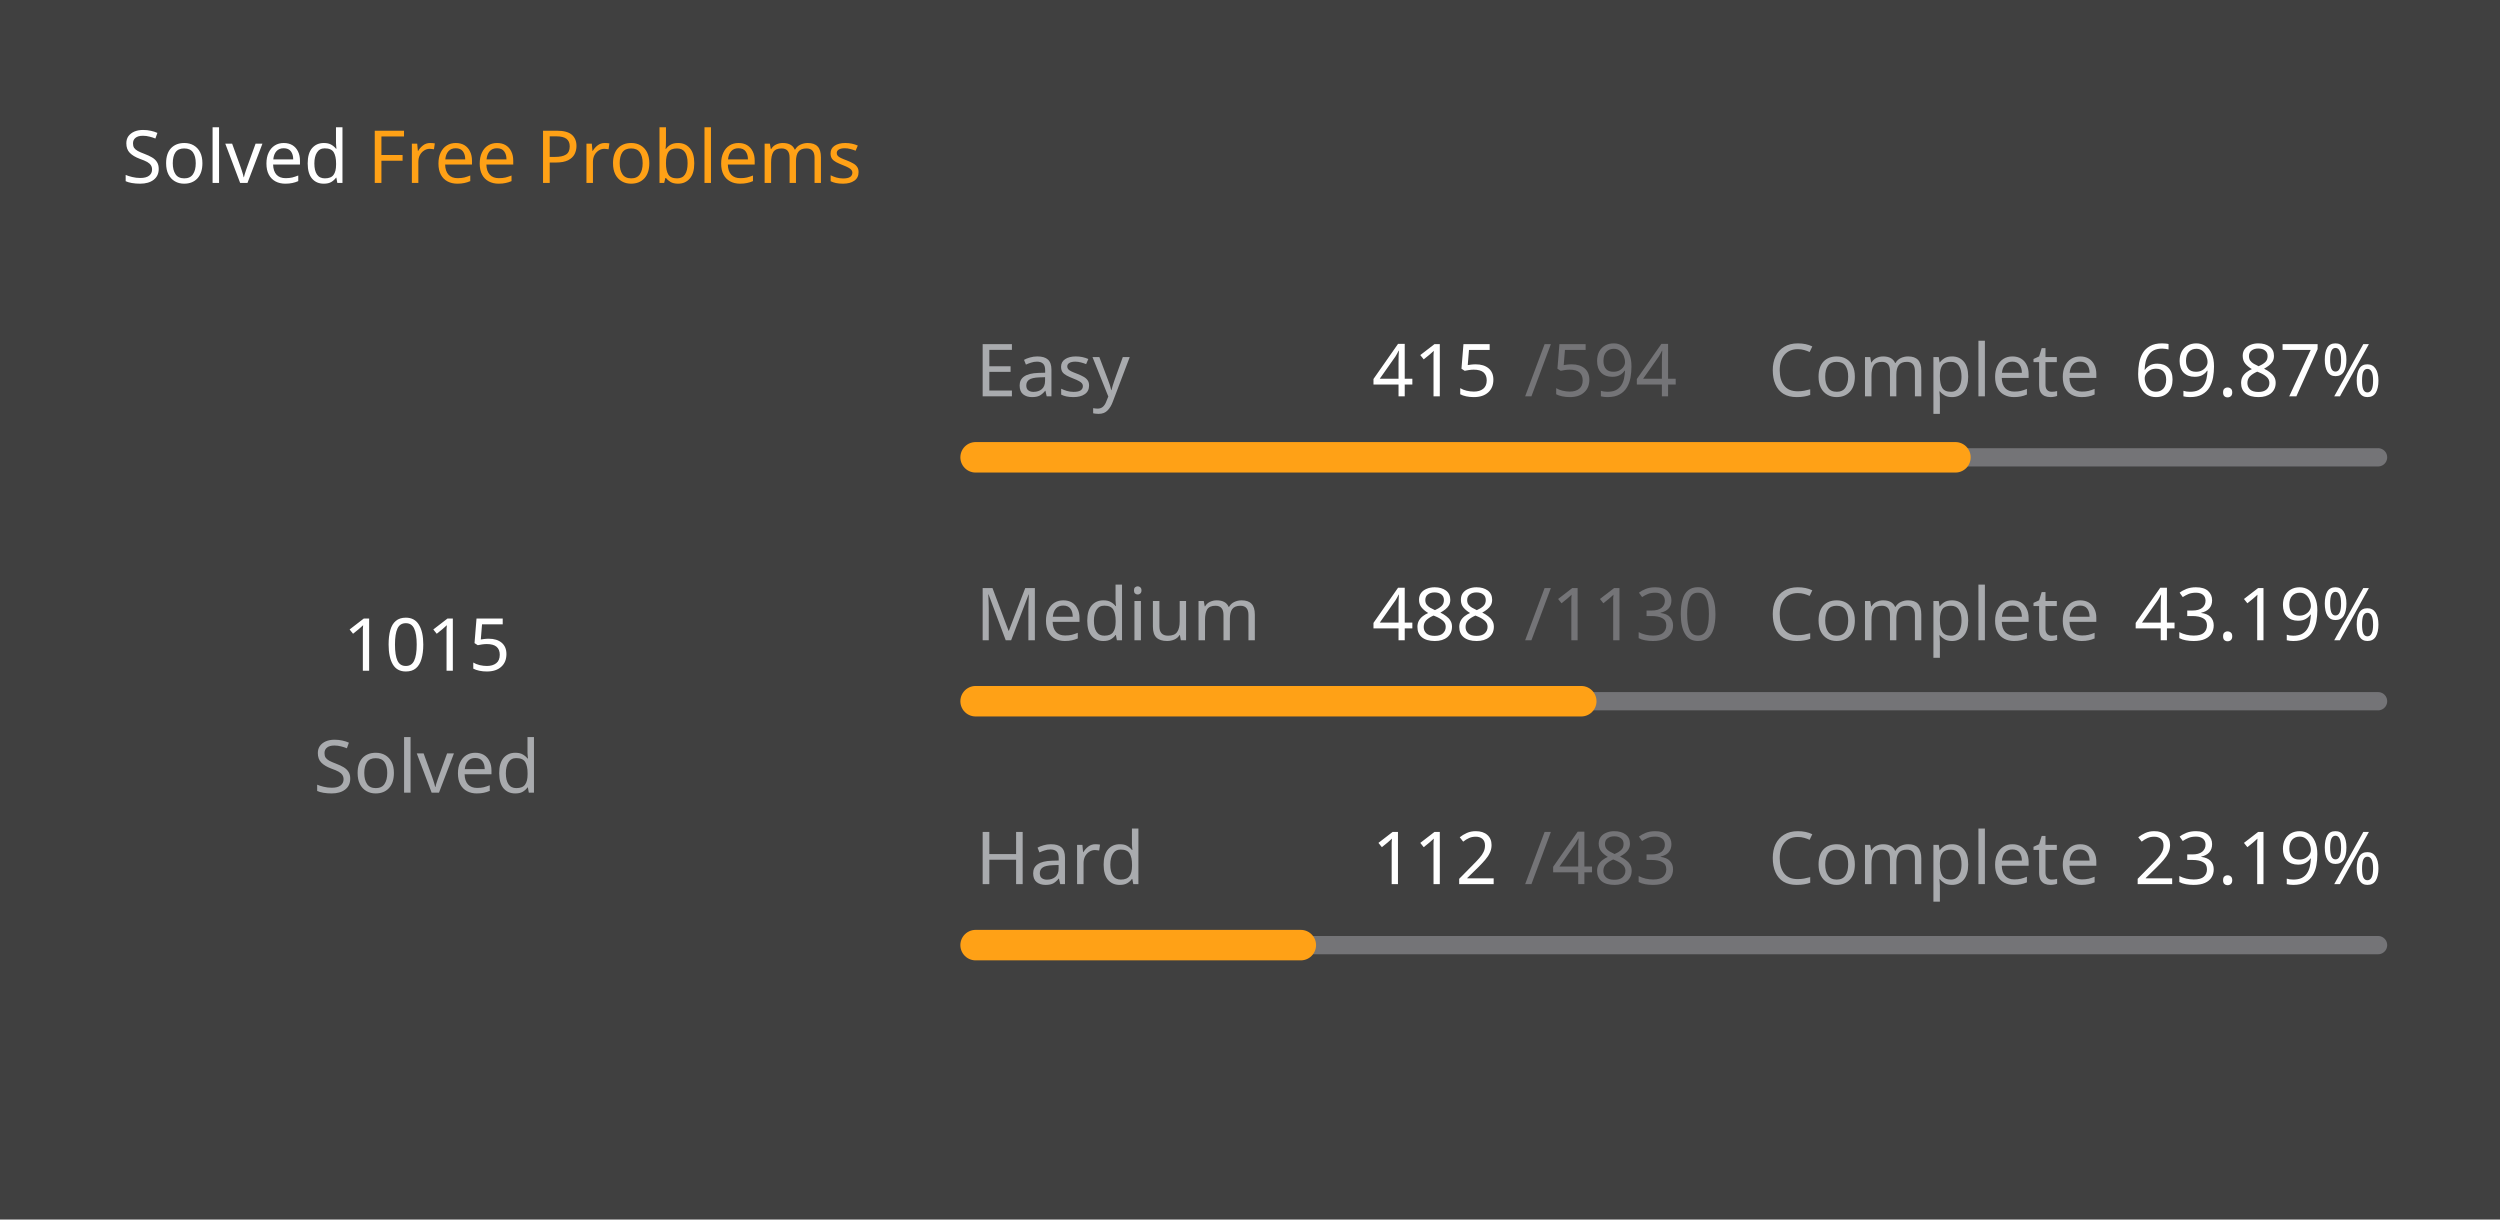
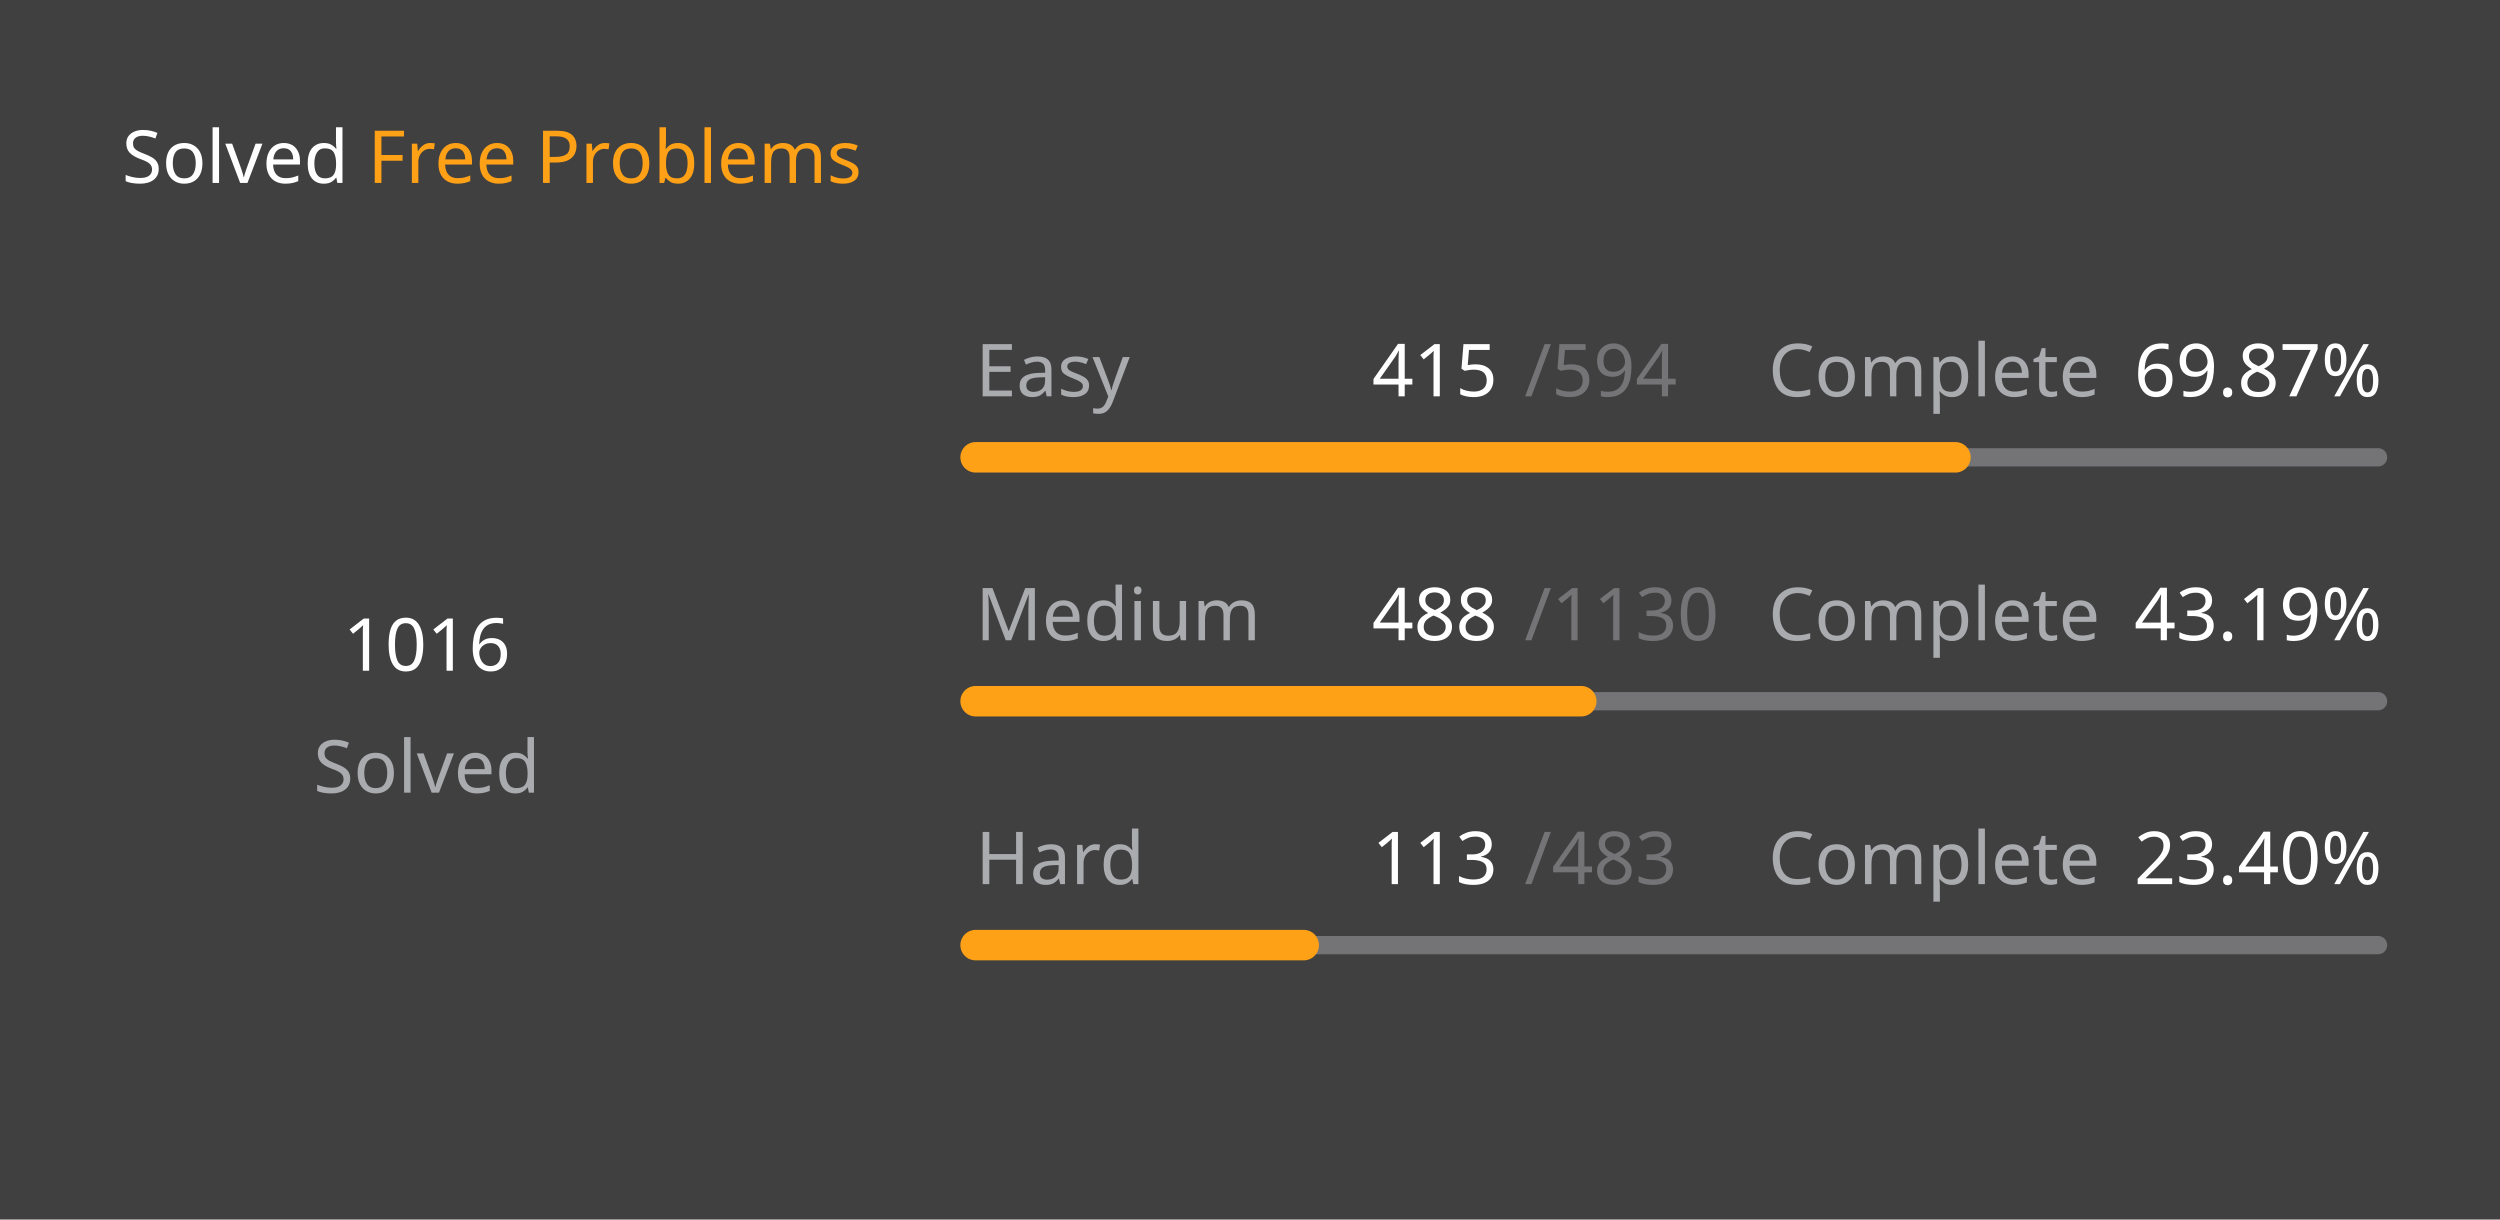
<svg xmlns="http://www.w3.org/2000/svg" version="1.1" height="200" width="410" viewBox="0 0 410 200">
  <style>*{font-family: "Segoe UI", Tahoma, Geneva, Verdana, sans-serif;}</style>
  <style>.title{font-weight: 500;font-size: 1rem;}</style>
  <style>.rotate-90{transform: rotate(-90deg);transform-origin: center;transform-box: fill-box;}</style>
  <style>.state{font-size: .75rem;}</style>
  <style>.light{color: #ffffff;fill: #ffffff;}</style>
  <style>.light-gray{color: #eff2f699;fill: #eff2f699;}</style>
  <style>.dark-gray{color: #ebebf54d;fill: #ebebf54d;}</style>
  <style>.gray{color: #747474;fill: #747474;}</style>
  <style>.orange{color: #ffa116;fill: #ffa116;}</style>
  <style>.background{color: #404040;fill: #404040;}</style>
  <rect fill="#404040" x="0" y="0" width="410" height="200" rx="0.5rem" />
  <g text-anchor="start" text-decoration="1" class="title">
    <text x="20" y="30">
      <tspan class="light">Solved</tspan>
      <tspan class="orange">Free Problems</tspan>
    </text>
  </g>
  <g class="rotate-90">
    <circle fill="none" cx="70" cy="110" r="46" stroke="#747474" stroke-width="3" stroke-linecap="round" />
-     <circle fill="none" cx="70" cy="110" r="46" stroke="#ffa116" stroke-width="5" stroke-linecap="round" stroke-dasharray="132.923 156.103" stroke-dashoffset="0" data-difficult="ALL" />
+     <circle fill="none" cx="70" cy="110" r="46" stroke="#ffa116" stroke-width="5" stroke-linecap="round" stroke-dasharray="133.054 155.972" stroke-dashoffset="0" data-difficult="ALL" />
  </g>
  <g class="state">
    <g text-anchor="middle">
-       <text x="70" y="110" class="light" font-size="1.2rem">1015</text>
+       <text x="70" y="110" class="light" font-size="1.2rem">1016</text>
      <text x="70" y="130" class="light-gray">Solved</text>
    </g>
    <g>
      <text x="160" y="65" class="light-gray">Easy</text>
      <text x="225" y="65" class="light">415</text>
      <text x="250" y="65" class="dark-gray">/594</text>
      <text x="290" y="65" class="light-gray">Complete</text>
      <text x="350" y="65" class="light">69.87%</text>
      <path d="M 160 75 L 390 75" stroke-linecap="round" stroke-linejoin="round" stroke="#ebebf54d" stroke-width="3" />
      <path d="M 160 75 L 320.69 75" stroke-linecap="round" stroke-linejoin="round" stroke="#ffa116" stroke-width="5" />
    </g>
    <g>
      <text x="160" y="105" class="light-gray">Medium</text>
      <text x="225" y="105" class="light">488</text>
      <text x="250" y="105" class="dark-gray">/1130</text>
      <text x="290" y="105" class="light-gray">Complete</text>
      <text x="350" y="105" class="light">43.19%</text>
      <path d="M 160 115 L 390 115" stroke-linecap="round" stroke-linejoin="round" stroke="#ebebf54d" stroke-width="3" />
      <path d="M 160 115 L 259.327 115" stroke-linecap="round" stroke-linejoin="round" stroke="#ffa116" stroke-width="5" />
    </g>
    <g>
      <text x="160" y="145" class="light-gray">Hard</text>
-       <text x="225" y="145" class="light">112</text>
+       <text x="225" y="145" class="light">113</text>
      <text x="250" y="145" class="dark-gray">/483</text>
      <text x="290" y="145" class="light-gray">Complete</text>
-       <text x="350" y="145" class="light">23.19%</text>
+       <text x="350" y="145" class="light">23.40%</text>
      <path d="M 160 155 L 390 155" stroke-linecap="round" stroke-linejoin="round" stroke="#ebebf54d" stroke-width="3" />
-       <path d="M 160 155 L 213.333 155" stroke-linecap="round" stroke-linejoin="round" stroke="#ffa116" stroke-width="5" />
+       <path d="M 160 155 L 213.81 155" stroke-linecap="round" stroke-linejoin="round" stroke="#ffa116" stroke-width="5" />
    </g>
  </g>
</svg>
